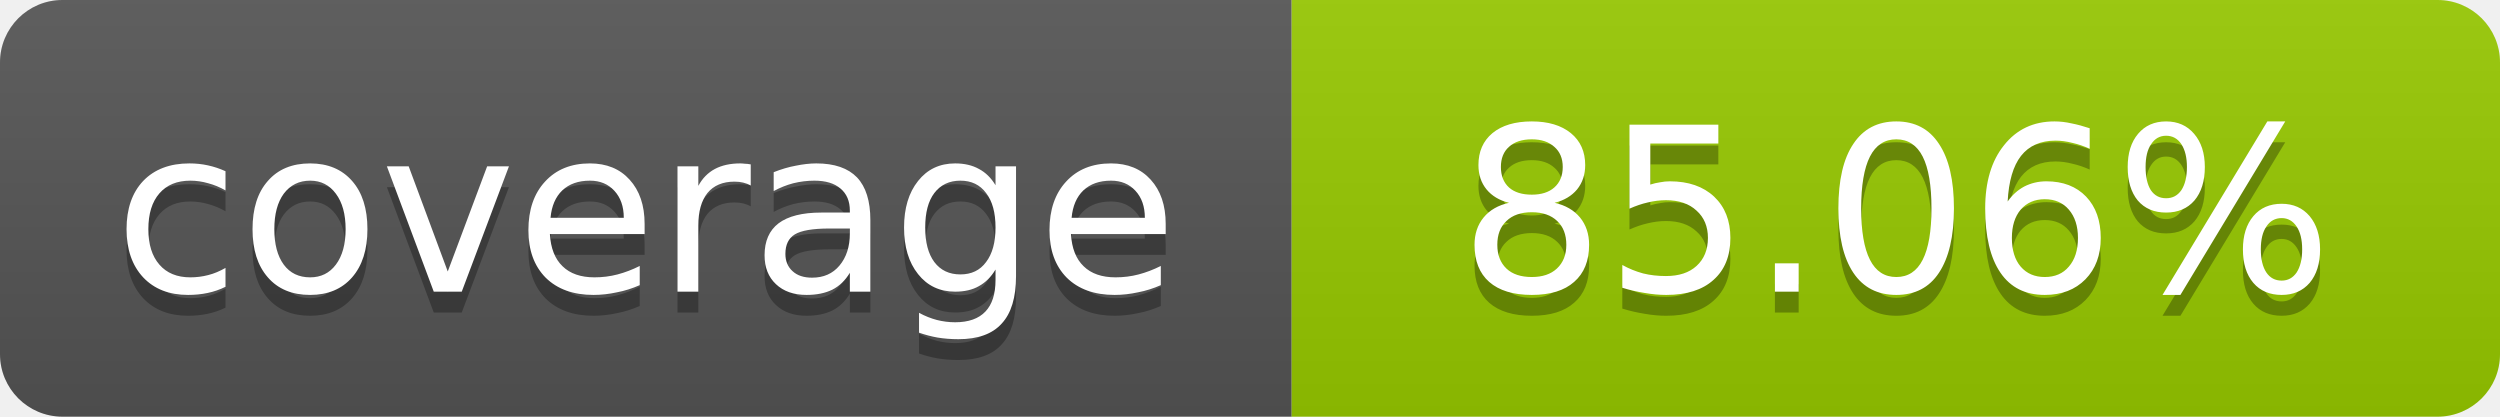
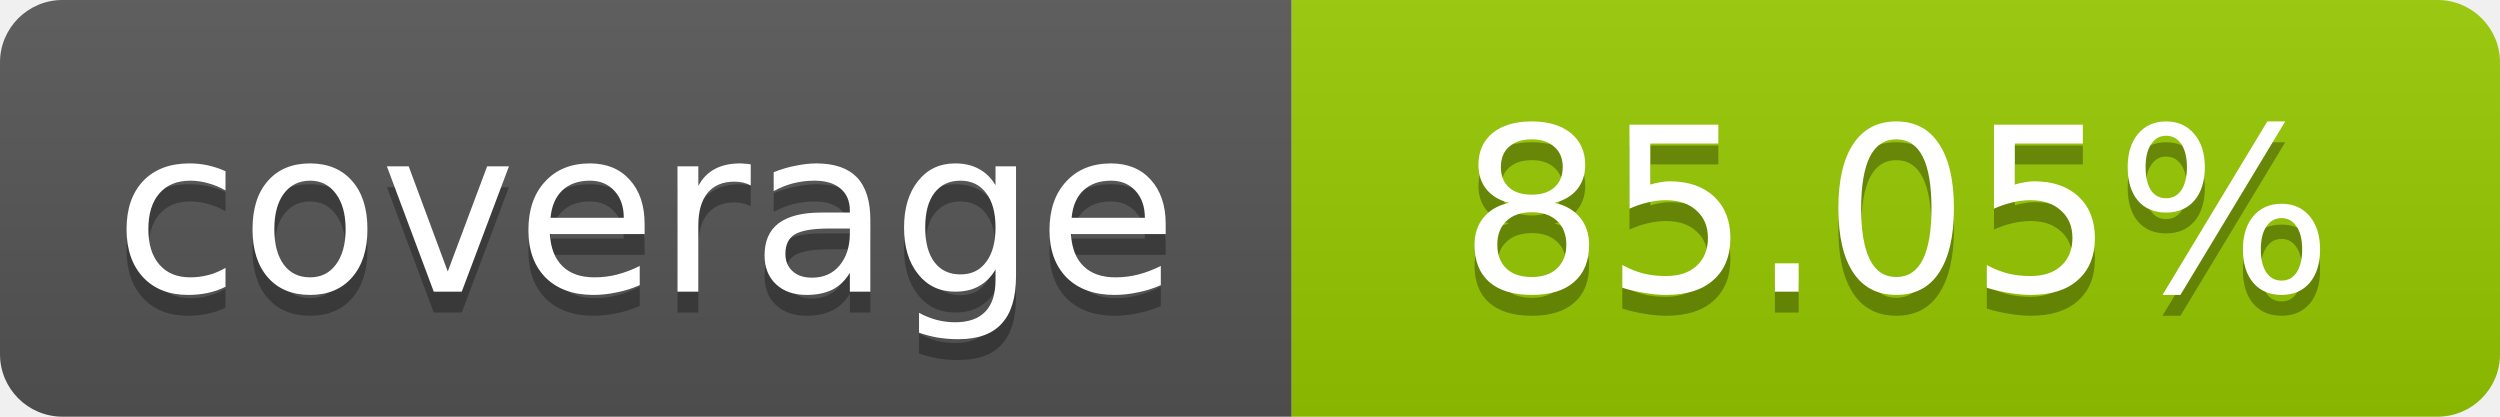
- <svg xmlns="http://www.w3.org/2000/svg" width="120" height="20" role="img" aria-label="coverage: 85.06%">
+ <svg xmlns="http://www.w3.org/2000/svg" width="120" height="20" role="img" aria-label="coverage: 85.05%">
  <linearGradient id="s" x2="0" y2="100%">
    <stop offset="0" stop-color="#bbb" stop-opacity=".1" />
    <stop offset="1" stop-opacity=".1" />
  </linearGradient>
  <clipPath id="r">
    <rect width="120" height="20" rx="3" fill="#fff" />
  </clipPath>
  <g clip-path="url(#r)">
    <rect width="62" height="20" fill="#555" />
    <rect x="62" width="58" height="20" fill="#97CA00" />
    <rect width="120" height="20" fill="url(#s)" />
  </g>
  <g fill="#fff" text-anchor="middle" font-family="Verdana,Geneva,DejaVu Sans,sans-serif" font-size="11">
    <text x="31" y="15" fill="#010101" fill-opacity=".3">coverage</text>
    <text x="31" y="14">coverage</text>
-     <text x="91" y="15" fill="#010101" fill-opacity=".3">85.06%</text>
-     <text x="91" y="14">85.06%</text>
+     <text x="91" y="15" fill="#010101" fill-opacity=".3">85.05%</text>
+     <text x="91" y="14">85.05%</text>
  </g>
</svg>
